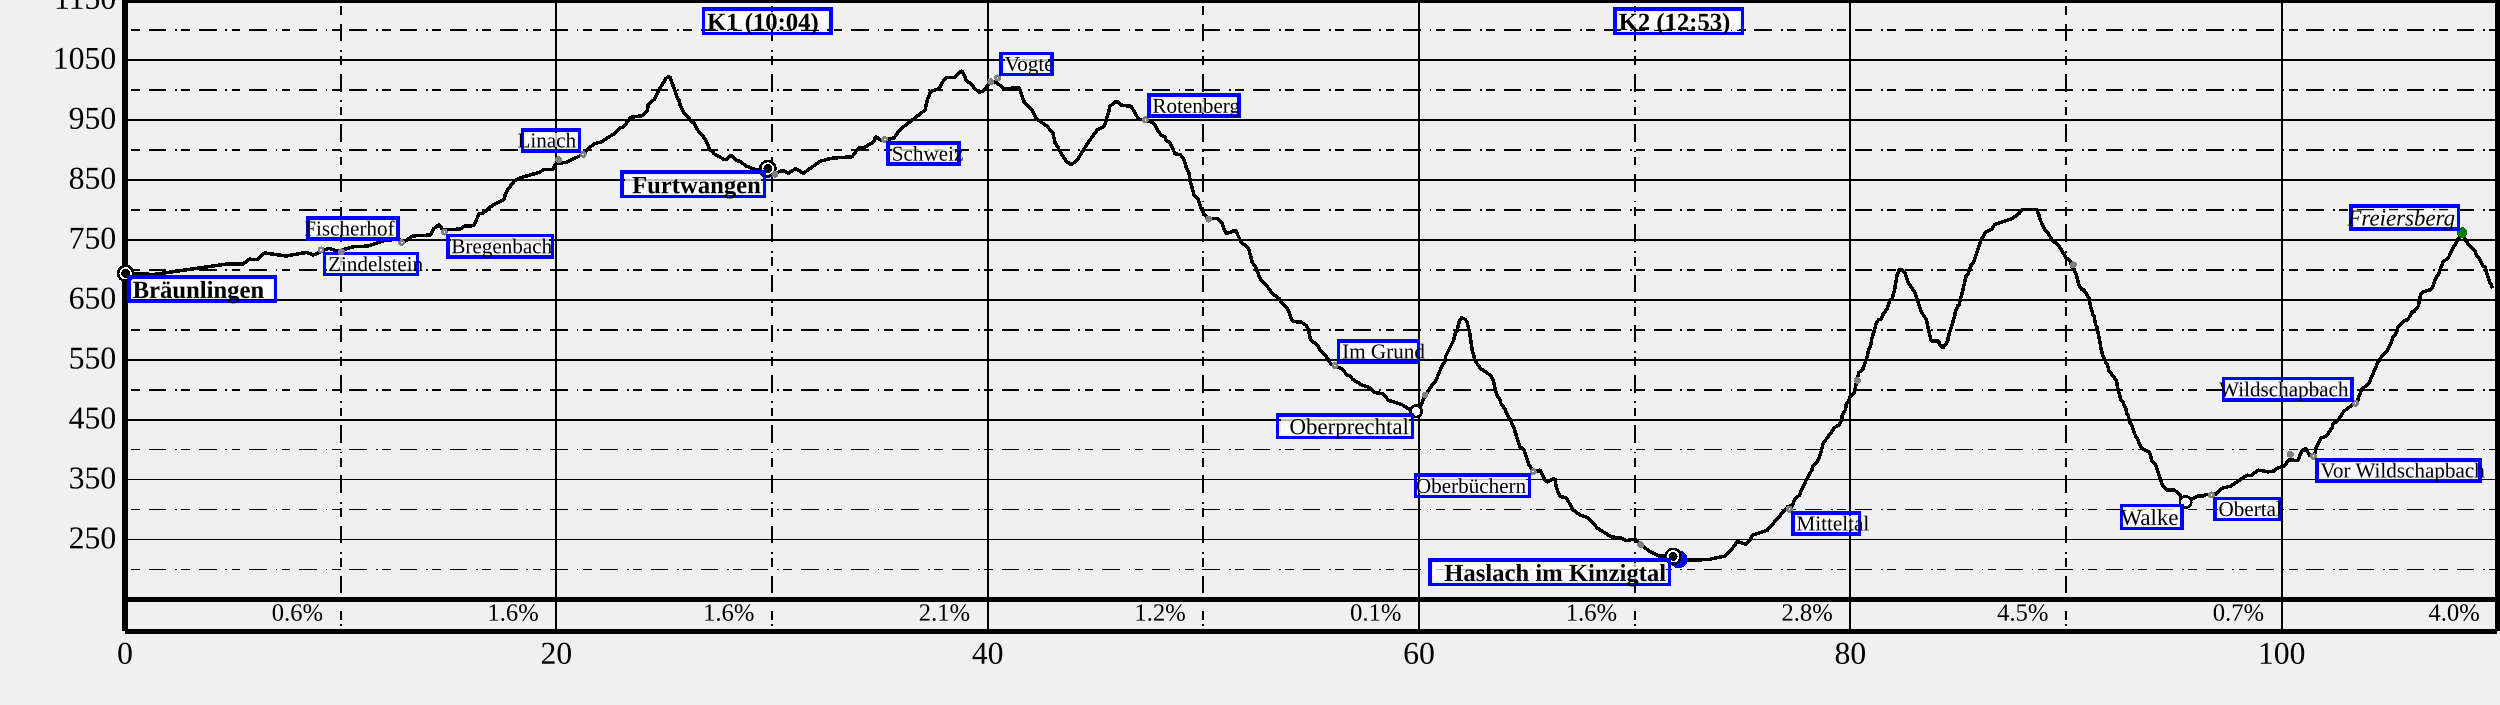
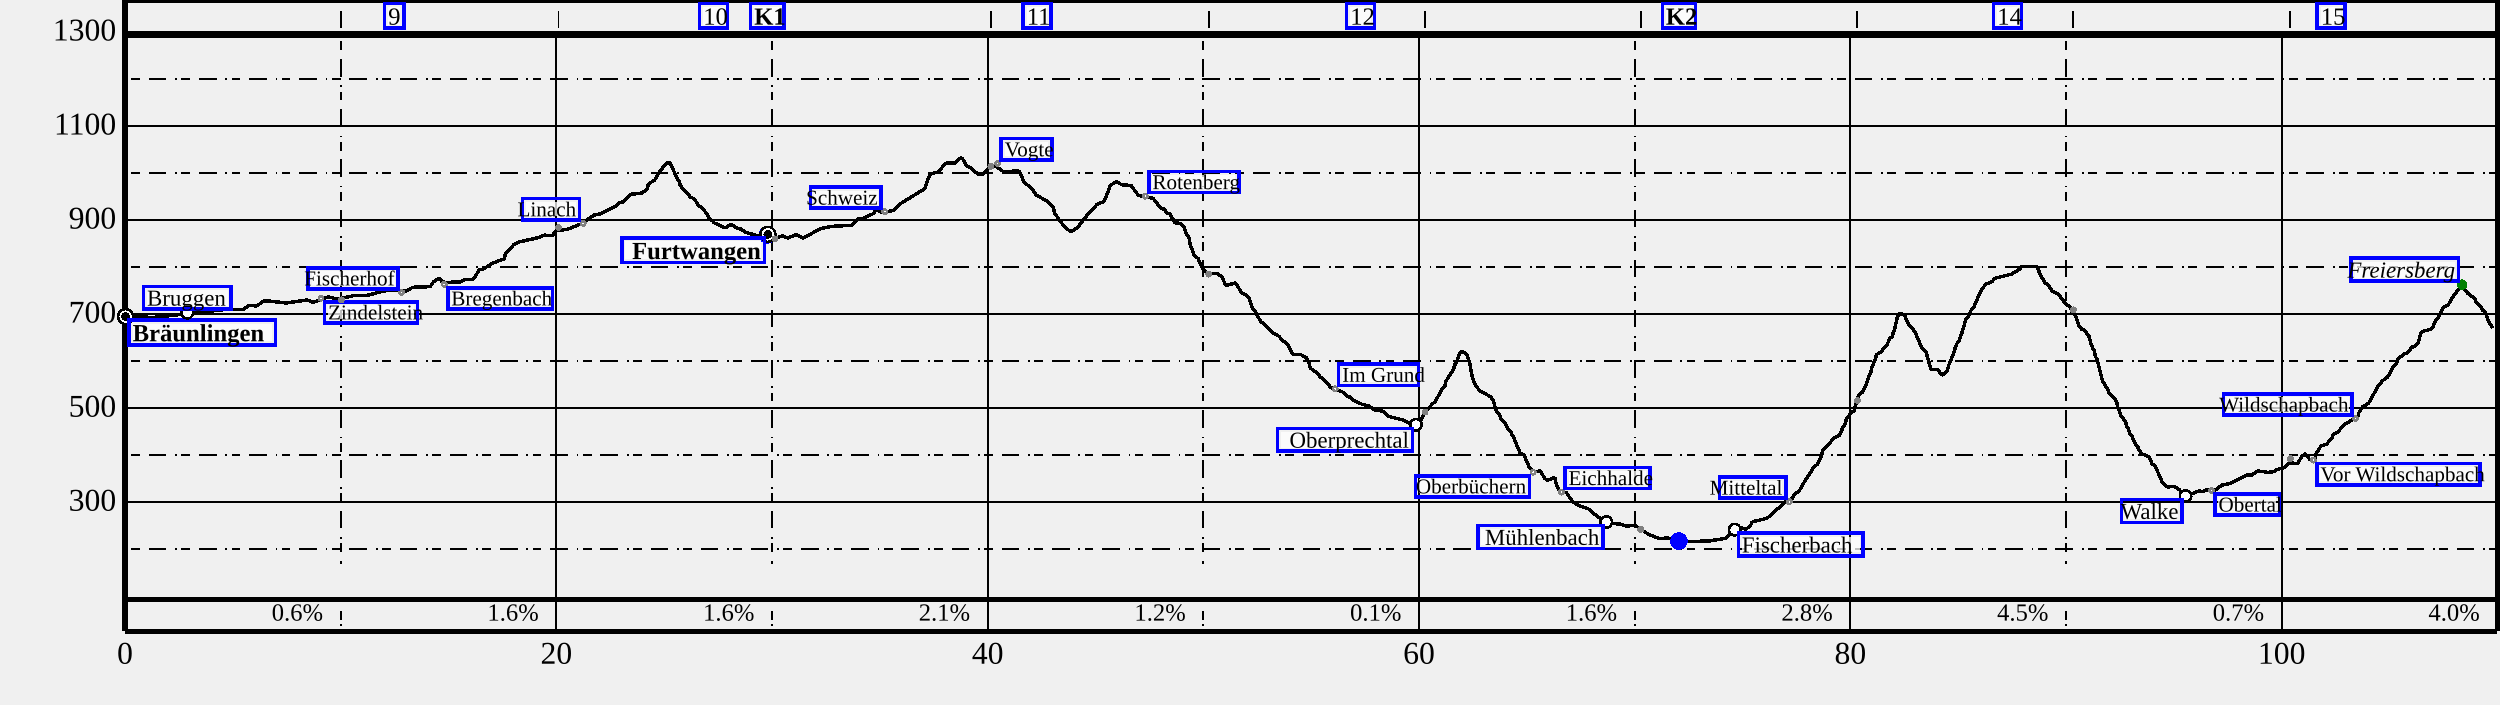
<svg xmlns="http://www.w3.org/2000/svg" height="400" width="1420">
  <g font-size="18" id="world" shape-rendering="crispEdges">
    <g id="BG" />
    <g id="SB" transform="translate(71 360)">
      <text text-anchor="middle" x="0" y="17">
0
</text>
      <text text-anchor="middle" x="245" y="17">
20
</text>
      <text text-anchor="middle" x="490" y="17">
40
</text>
      <text text-anchor="middle" x="735" y="17">
60
</text>
      <text text-anchor="middle" x="980" y="17">
80
</text>
      <text text-anchor="middle" x="1225" y="17">
100
</text>
    </g>
    <g id="SD" transform="translate(71 0)">
      <path d="M0,0 L1347.5,0" stroke="black" stroke-width="3" />
      <path d="M0,0 L0,358.5" stroke="black" stroke-width="3" />
      <path d="M0,358.5 L1347.5,358.5" stroke="black" stroke-width="3" />
      <path d="M1347.5,0 L1347.5,358.5" stroke="black" stroke-width="3" />
      <path d="M0,358.5 L1347.5,358.5" stroke="black" stroke-width="1" />
-       <path d="M0,0 L0,358.5" stroke="black" stroke-width="1" />
-       <path d="M245,0 L245,358.5" stroke="black" stroke-width="1" />
-       <path d="M490,0 L490,358.5" stroke="black" stroke-width="1" />
-       <path d="M735,0 L735,358.5" stroke="black" stroke-width="1" />
-       <path d="M980,0 L980,358.5" stroke="black" stroke-width="1" />
-       <path d="M1225,0 L1225,358.5" stroke="black" stroke-width="1" />
-       <path d="M122.5,0 L122.5,340.5" stroke="black" stroke-dasharray="1.0,2.5,5.0,5.0,10.0,5.0" />
-       <path d="M367.5,0 L367.5,340.5" stroke="black" stroke-dasharray="1.0,2.5,5.0,5.0,10.0,5.0" />
-       <path d="M612.5,0 L612.5,340.5" stroke="black" stroke-dasharray="1.0,2.5,5.0,5.0,10.0,5.0" />
-       <path d="M857.5,0 L857.5,340.5" stroke="black" stroke-dasharray="1.0,2.5,5.0,5.0,10.0,5.0" />
-       <path d="M1102.5,0 L1102.5,340.5" stroke="black" stroke-dasharray="1.0,2.5,5.0,5.0,10.0,5.0" />
-       <path d="M1347.5,0 L1347.5,340.5" stroke="black" stroke-dasharray="1.0,2.5,5.0,5.0,10.0,5.0" />
-       <path d="M0,306.45 L1347.5,306.45" stroke="black" stroke-width="1" />
-       <path d="M0,272.4 L1347.5,272.4" stroke="black" stroke-width="1" />
-       <path d="M0,238.35 L1347.5,238.35" stroke="black" stroke-width="1" />
-       <path d="M0,204.3 L1347.5,204.3" stroke="black" stroke-width="1" />
-       <path d="M0,170.25 L1347.5,170.25" stroke="black" stroke-width="1" />
-       <path d="M0,136.2 L1347.5,136.2" stroke="black" stroke-width="1" />
-       <path d="M0,102.15 L1347.5,102.15" stroke="black" stroke-width="1" />
-       <path d="M0,68.1 L1347.5,68.1" stroke="black" stroke-width="1" />
-       <path d="M0,34.05 L1347.5,34.05" stroke="black" stroke-width="1" />
-       <path d="M0,0 L1347.5,0" stroke="black" stroke-width="1" />
-       <path d="M0,323.475 L1347.5,323.475" stroke="black" stroke-dasharray="1.0,2.5,5.0,5.0,10.0,5.0" />
-       <path d="M0,289.425 L1347.5,289.425" stroke="black" stroke-dasharray="1.0,2.5,5.0,5.0,10.0,5.0" />
-       <path d="M0,255.375 L1347.5,255.375" stroke="black" stroke-dasharray="1.0,2.5,5.0,5.0,10.0,5.0" />
-       <path d="M0,221.325 L1347.5,221.325" stroke="black" stroke-dasharray="1.0,2.5,5.0,5.0,10.0,5.0" />
-       <path d="M0,187.275 L1347.5,187.275" stroke="black" stroke-dasharray="1.0,2.5,5.0,5.0,10.0,5.0" />
-       <path d="M0,153.225 L1347.5,153.225" stroke="black" stroke-dasharray="1.0,2.5,5.0,5.0,10.0,5.0" />
-       <path d="M0,119.175 L1347.5,119.175" stroke="black" stroke-dasharray="1.0,2.5,5.0,5.0,10.0,5.0" />
-       <path d="M0,85.125 L1347.5,85.125" stroke="black" stroke-dasharray="1.0,2.5,5.0,5.0,10.0,5.0" />
-       <path d="M0,51.075 L1347.5,51.075" stroke="black" stroke-dasharray="1.0,2.5,5.0,5.0,10.0,5.0" />
-       <path d="M0,17.025 L1347.5,17.025" stroke="black" stroke-dasharray="1.0,2.5,5.0,5.0,10.0,5.0" />
+       <path d="M0,20 L0,358.5" stroke="black" stroke-width="1" />
+       <path d="M245,20 L245,358.5" stroke="black" stroke-width="1" />
+       <path d="M490,20 L490,358.5" stroke="black" stroke-width="1" />
+       <path d="M735,20 L735,358.5" stroke="black" stroke-width="1" />
+       <path d="M980,20 L980,358.5" stroke="black" stroke-width="1" />
+       <path d="M1225,20 L1225,358.5" stroke="black" stroke-width="1" />
+       <path d="M122.5,20 L122.5,320.5" stroke="black" stroke-dasharray="1.0,2.5,5.0,5.0,10.0,5.0" />
+       <path d="M367.5,20 L367.5,320.5" stroke="black" stroke-dasharray="1.0,2.5,5.0,5.0,10.0,5.0" />
+       <path d="M612.5,20 L612.5,320.5" stroke="black" stroke-dasharray="1.0,2.5,5.0,5.0,10.0,5.0" />
+       <path d="M857.5,20 L857.5,320.5" stroke="black" stroke-dasharray="1.0,2.5,5.0,5.0,10.0,5.0" />
+       <path d="M1102.5,20 L1102.5,320.5" stroke="black" stroke-dasharray="1.0,2.5,5.0,5.0,10.0,5.0" />
+       <path d="M1347.5,20 L1347.5,320.5" stroke="black" stroke-dasharray="1.0,2.5,5.0,5.0,10.0,5.0" />
+       <path d="M0,285.083 L1347.5,285.083" stroke="black" stroke-width="1" />
+       <path d="M0,231.667 L1347.5,231.667" stroke="black" stroke-width="1" />
+       <path d="M0,178.25 L1347.5,178.25" stroke="black" stroke-width="1" />
+       <path d="M0,124.833 L1347.5,124.833" stroke="black" stroke-width="1" />
+       <path d="M0,71.417 L1347.5,71.417" stroke="black" stroke-width="1" />
+       <path d="M0,18 L1347.5,18" stroke="black" stroke-width="1" />
+       <path d="M0,311.792 L1347.5,311.792" stroke="black" stroke-dasharray="1.0,2.5,5.0,5.0,10.0,5.0" />
+       <path d="M0,258.375 L1347.5,258.375" stroke="black" stroke-dasharray="1.0,2.5,5.0,5.0,10.0,5.0" />
+       <path d="M0,204.958 L1347.5,204.958" stroke="black" stroke-dasharray="1.0,2.5,5.0,5.0,10.0,5.0" />
+       <path d="M0,151.542 L1347.5,151.542" stroke="black" stroke-dasharray="1.0,2.5,5.0,5.0,10.0,5.0" />
+       <path d="M0,98.125 L1347.5,98.125" stroke="black" stroke-dasharray="1.0,2.5,5.0,5.0,10.0,5.0" />
+       <path d="M0,44.708 L1347.5,44.708" stroke="black" stroke-dasharray="1.0,2.5,5.0,5.0,10.0,5.0" />
+       <path d="M0,20 L1347.5,20" stroke="black" stroke-width="3" />
      <text font-size="14" text-anchor="end" x="112.5" y="352.5">
0.6%
</text>
      <text font-size="14" text-anchor="end" x="235" y="352.5">
1.6%
</text>
      <text font-size="14" text-anchor="end" x="357.5" y="352.5">
1.6%
</text>
      <text font-size="14" text-anchor="end" x="480" y="352.5">
2.1%
</text>
      <text font-size="14" text-anchor="end" x="602.5" y="352.5">
1.2%
</text>
      <text font-size="14" text-anchor="end" x="725" y="352.5">
0.1%
</text>
      <text font-size="14" text-anchor="end" x="847.5" y="352.5">
1.6%
</text>
      <text font-size="14" text-anchor="end" x="970" y="352.5">
2.8%
</text>
      <text font-size="14" text-anchor="end" x="1092.5" y="352.5">
4.5%
</text>
      <text font-size="14" text-anchor="end" x="1215" y="352.5">
0.7%
</text>
      <text font-size="14" text-anchor="end" x="1337.5" y="352.5">
4.0%
</text>
      <path d="M122.5,355.5 L122.5,340.5" stroke="black" stroke-dasharray="1.0,2.5,5.0,5.0,10.0,5.0" />
      <path d="M367.5,355.5 L367.5,340.5" stroke="black" stroke-dasharray="1.0,2.5,5.0,5.0,10.0,5.0" />
      <path d="M612.5,355.5 L612.5,340.5" stroke="black" stroke-dasharray="1.0,2.5,5.0,5.0,10.0,5.0" />
      <path d="M857.5,355.5 L857.5,340.5" stroke="black" stroke-dasharray="1.0,2.5,5.0,5.0,10.0,5.0" />
      <path d="M1102.5,355.5 L1102.5,340.5" stroke="black" stroke-dasharray="1.0,2.5,5.0,5.0,10.0,5.0" />
      <path d="M1347.5,355.5 L1347.5,340.5" stroke="black" stroke-dasharray="1.0,2.5,5.0,5.0,10.0,5.0" />
      <path d="M0,340.5 L1347.5,340.5" stroke="black" stroke-width="3" />
-       <path d="M0.0,155.2 L16.2,155.9 L58.5,149.9 L67.0,150.1 L70.4,147.2 L75.1,147.5 L78.1,144.3 L79.8,143.7 L91.5,145.4 L103.3,143.3 L106.9,144.9 L115.5,141.0 L120.9,142.6 L130.0,140.1 L137.9,139.8 L146.9,136.7 L154.4,135.8 L159.0,137.1 L163.4,134.0 L173.4,133.5 L175.2,130.0 L177.9,127.8 L178.9,128.0 L180.2,130.2 L183.1,130.5 L190.3,130.1 L193.1,128.3 L198.0,128.2 L201.3,121.2 L203.3,121.1 L208.7,116.6 L215.3,113.4 L216.0,110.2 L216.8,108.6 L220.9,103.0 L224.3,101.0 L235.1,98.0 L238.0,96.3 L243.0,96.4 L244.5,93.1 L251.0,92.1 L259.0,88.2 L266.5,81.6 L270.3,80.7 L278.2,75.7 L280.9,72.8 L283.2,72.1 L287.3,66.6 L293.5,65.8 L296.6,62.9 L297.2,59.3 L300.9,56.2 L303.4,50.8 L307.3,44.5 L308.4,43.8 L309.6,43.8 L313.8,55.8 L314.6,56.7 L315.3,59.8 L317.1,63.5 L320.5,67.3 L320.9,68.5 L323.3,69.9 L326.1,75.4 L326.9,75.4 L330.2,80.2 L332.2,85.1 L333.7,85.9 L334.5,87.3 L340.2,90.5 L341.5,90.5 L344.3,88.2 L347.3,91.1 L349.8,91.8 L352.6,94.3 L358.6,96.4 L362.0,97.1 L365.1,96.4 L369.2,98.5 L373.4,96.8 L376.7,98.4 L381.0,95.8 L385.3,98.4 L394.9,91.6 L401.2,89.9 L413.0,89.0 L416.5,84.2 L419.2,84.2 L425.3,80.5 L426.3,77.5 L429.8,80.0 L436.8,78.3 L440.4,73.4 L454.4,62.5 L455.7,57.0 L457.6,51.9 L462.4,50.3 L465.1,45.4 L466.6,44.0 L471.4,44.1 L473.9,41.0 L475.4,40.2 L478.1,46.1 L480.2,47.2 L482.8,50.5 L485.2,52.3 L487.7,51.7 L490.3,48.0 L493.5,46.3 L494.5,46.3 L499.4,50.7 L507.2,49.6 L508.0,50.3 L510.8,58.1 L515.1,62.5 L517.6,67.3 L523.8,71.8 L527.0,75.4 L528.3,81.2 L530.2,84.0 L530.5,85.2 L534.8,91.7 L537.4,93.6 L540.8,91.0 L547.4,80.4 L552.2,73.9 L556.1,71.9 L558.8,63.5 L559.3,60.5 L562.5,57.9 L563.5,57.6 L566.0,59.7 L571.5,60.4 L575.6,67.5 L583.8,69.5 L585.9,72.3 L586.9,74.8 L589.2,77.2 L590.7,77.5 L591.5,80.0 L593.4,80.7 L596.4,87.3 L599.5,87.9 L600.7,89.6 L601.1,89.3 L602.8,95.0 L604.4,98.4 L604.9,102.4 L607.2,110.6 L609.6,113.3 L611.0,117.8 L612.4,120.8 L614.1,123.0 L616.7,124.1 L620.6,124.0 L623.1,126.7 L625.0,132.0 L625.7,132.7 L630.7,130.7 L634.2,137.9 L637.6,140.3 L638.5,142.2 L640.3,149.2 L641.8,151.0 L645.0,158.8 L647.7,161.2 L651.7,166.7 L655.6,169.6 L657.0,172.2 L659.4,174.1 L660.8,176.2 L662.6,181.4 L663.5,182.7 L667.8,182.8 L671.0,184.9 L672.3,187.8 L673.1,192.1 L673.5,192.9 L678.0,196.9 L678.4,198.4 L682.2,202.3 L684.9,206.6 L691.7,209.9 L694.1,213.1 L696.0,213.6 L697.2,215.4 L702.6,218.7 L706.5,219.9 L709.9,223.0 L714.5,223.6 L717.7,227.4 L725.4,229.9 L730.5,233.1 L734.6,232.3 L735.7,231.1 L737.5,226.7 L740.1,222.3 L742.7,218.2 L744.0,217.3 L748.3,207.2 L749.7,205.5 L750.2,202.2 L754.5,193.6 L755.8,188.7 L756.3,188.7 L758.0,181.9 L759.3,180.4 L761.4,181.5 L762.4,183.4 L763.9,189.6 L765.2,199.0 L767.1,205.3 L769.9,209.3 L775.6,213.2 L777.2,216.1 L778.7,222.8 L779.5,224.8 L780.7,226.3 L781.5,229.1 L783.9,232.4 L785.3,236.1 L787.5,239.4 L787.9,241.2 L788.5,241.9 L792.3,253.7 L794.7,255.6 L797.5,264.0 L798.2,264.7 L798.4,265.9 L801.3,267.6 L803.9,267.0 L806.4,272.4 L807.8,273.8 L812.1,271.7 L813.0,276.7 L814.9,281.9 L818.8,282.8 L822.3,289.4 L826.3,292.4 L831.0,294.2 L836.5,300.1 L844.3,305.0 L849.6,305.4 L852.8,307.0 L857.5,306.2 L865.7,313.1 L871.9,316.0 L875.9,315.4 L885.4,318.3 L899.5,317.8 L909.0,315.8 L912.8,311.8 L915.7,307.6 L920.8,309.2 L923.4,306.3 L924.1,304.2 L924.7,303.8 L932.7,301.3 L944.6,287.6 L946.9,287.4 L948.3,283.9 L951.0,281.3 L954.6,273.3 L958.2,266.8 L958.6,264.9 L961.4,262.1 L963.2,257.3 L964.5,252.0 L971.1,242.8 L973.9,241.1 L975.1,237.8 L975.3,236.3 L977.2,232.7 L977.8,229.0 L979.1,227.9 L979.7,225.5 L982.1,223.4 L984.8,211.6 L987.0,209.8 L989.2,203.9 L990.5,198.3 L991.5,196.5 L992.2,192.1 L994.1,186.2 L994.8,183.0 L996.5,181.2 L997.1,181.6 L998.3,179.7 L998.6,178.2 L1000.8,175.7 L1002.6,170.4 L1003.8,170.0 L1004.3,167.1 L1004.9,165.6 L1006.6,156.1 L1007.8,153.2 L1009.3,153.2 L1011.0,155.0 L1012.8,160.3 L1016.6,166.0 L1020.4,177.3 L1023.1,181.4 L1025.7,192.9 L1026.0,193.7 L1030.1,193.7 L1030.9,196.2 L1032.5,197.7 L1035.2,194.0 L1035.8,190.7 L1037.3,186.1 L1039.4,178.9 L1039.6,177.4 L1041.0,173.6 L1042.0,172.9 L1042.2,170.6 L1043.2,167.8 L1045.8,156.5 L1046.9,155.5 L1048.7,150.3 L1050.0,148.8 L1054.1,136.5 L1055.4,134.4 L1057.0,131.7 L1060.5,130.0 L1061.9,127.5 L1071.5,124.4 L1075.9,121.2 L1077.3,119.1 L1085.8,119.0 L1087.0,121.9 L1087.6,124.3 L1090.5,130.6 L1092.5,132.7 L1094.7,136.7 L1098.1,139.0 L1102.6,146.5 L1104.9,148.3 L1106.1,152.5 L1106.9,152.7 L1108.4,156.2 L1109.9,162.2 L1111.5,164.4 L1112.7,164.8 L1115.5,169.3 L1116.6,174.5 L1118.0,179.4 L1118.4,179.4 L1119.4,185.0 L1119.9,185.0 L1122.7,199.4 L1123.6,202.7 L1123.9,202.7 L1125.3,206.5 L1125.8,206.5 L1126.9,210.6 L1130.8,215.7 L1131.3,217.2 L1131.7,220.0 L1133.8,227.5 L1135.2,228.9 L1135.4,230.4 L1136.2,231.1 L1137.0,234.7 L1137.8,236.1 L1138.9,240.3 L1140.0,241.8 L1140.9,244.9 L1142.6,249.0 L1143.1,249.0 L1143.8,251.5 L1145.6,254.6 L1149.8,256.8 L1151.4,261.9 L1153.2,263.6 L1157.3,275.7 L1160.1,278.4 L1164.1,278.4 L1167.0,280.7 L1168.3,283.5 L1171.1,284.8 L1178.4,281.3 L1179.8,282.0 L1182.0,280.9 L1187.5,280.7 L1190.9,277.4 L1195.9,276.1 L1205.2,269.9 L1207.6,270.2 L1211.5,267.0 L1217.3,268.0 L1221.1,267.4 L1221.6,266.3 L1226.6,264.6 L1229.1,261.1 L1233.7,261.6 L1234.4,261.0 L1236.3,256.6 L1238.1,254.9 L1238.6,254.7 L1241.2,259.1 L1243.0,258.8 L1244.0,257.5 L1244.3,255.0 L1247.3,248.9 L1250.4,247.7 L1253.7,242.8 L1254.3,240.3 L1256.7,239.2 L1260.2,233.7 L1268.2,227.6 L1268.8,225.0 L1270.8,220.8 L1274.4,218.0 L1279.6,205.9 L1282.2,201.8 L1285.0,199.1 L1287.0,195.2 L1288.0,191.8 L1290.2,189.0 L1290.9,185.9 L1295.2,181.9 L1296.5,181.8 L1299.0,177.2 L1300.0,177.2 L1302.6,173.9 L1303.9,167.5 L1305.1,165.9 L1309.4,164.6 L1310.9,162.7 L1312.4,158.2 L1314.1,155.7 L1316.7,148.6 L1319.6,146.6 L1323.1,139.2 L1323.6,139.2 L1324.6,136.6 L1326.8,133.6 L1327.8,133.7 L1330.7,138.4 L1334.6,142.1 L1335.4,144.5 L1337.8,147.7 L1339.3,151.0 L1340.4,151.5 L1343.2,160.7 L1343.6,160.7 L1344.7,163.7" fill="transparent" id="track" stroke="black" stroke-linejoin="miter" stroke-miterlimit="1" stroke-width="2" />
+       <path d="M122.874,6 L122.874,16" stroke="black" stroke-width="1" />
+       <path d="M246.288,6 L246.288,16" stroke="black" stroke-width="1" />
+       <path d="M491.821,6 L491.821,16" stroke="black" stroke-width="1" />
+       <path d="M615.587,6 L615.587,16" stroke="black" stroke-width="1" />
+       <path d="M738.438,6 L738.438,16" stroke="black" stroke-width="1" />
+       <path d="M860.957,6 L860.957,16" stroke="black" stroke-width="1" />
+       <path d="M983.987,6 L983.987,16" stroke="black" stroke-width="1" />
+       <path d="M1106.638,6 L1106.638,16" stroke="black" stroke-width="1" />
+       <path d="M1229.882,6 L1229.882,16" stroke="black" stroke-width="1" />
+       <path d="M0.0,179.8 L16.2,180.3 L58.5,175.6 L67.0,175.8 L70.4,173.6 L75.1,173.7 L78.1,171.3 L79.8,170.8 L91.5,172.1 L103.3,170.4 L106.9,171.7 L115.5,168.6 L120.9,169.9 L130.0,167.9 L137.9,167.7 L146.9,165.3 L154.4,164.5 L159.0,165.6 L163.4,163.2 L173.4,162.8 L175.2,160.1 L177.9,158.3 L178.9,158.5 L180.2,160.2 L183.1,160.4 L190.3,160.1 L193.1,158.7 L198.0,158.6 L201.3,153.1 L203.3,153.0 L208.7,149.5 L215.3,147.0 L216.0,144.5 L216.8,143.2 L220.9,138.9 L224.3,137.3 L235.1,134.9 L238.0,133.6 L243.0,133.7 L244.5,131.1 L251.0,130.3 L259.0,127.2 L266.5,122.1 L270.3,121.4 L278.2,117.4 L280.9,115.2 L283.2,114.6 L287.3,110.3 L293.5,109.7 L296.6,107.4 L297.2,104.6 L300.9,102.2 L303.4,97.9 L307.3,92.9 L308.4,92.4 L309.6,92.4 L313.8,101.8 L314.6,102.6 L315.3,105.0 L317.1,107.8 L320.5,110.9 L320.9,111.8 L323.3,112.9 L326.1,117.2 L326.9,117.2 L330.2,121.0 L332.2,124.8 L333.7,125.4 L334.5,126.5 L340.2,129.1 L341.5,129.1 L344.3,127.2 L347.3,129.5 L349.8,130.1 L352.6,132.0 L358.6,133.7 L362.0,134.2 L365.1,133.7 L369.2,135.3 L373.4,134.0 L376.7,135.2 L381.0,133.2 L385.3,135.2 L394.9,129.9 L401.2,128.6 L413.0,127.9 L416.5,124.1 L419.2,124.1 L425.3,121.2 L426.3,118.8 L429.8,120.8 L436.8,119.5 L440.4,115.7 L454.4,107.1 L455.7,102.7 L457.6,98.8 L462.4,97.5 L465.1,93.7 L466.6,92.6 L471.4,92.6 L473.9,90.2 L475.4,89.6 L478.1,94.2 L480.2,95.1 L482.8,97.7 L485.2,99.1 L487.7,98.7 L490.3,95.7 L493.5,94.4 L494.5,94.4 L499.4,97.8 L507.2,96.9 L508.0,97.5 L510.8,103.6 L515.1,107.1 L517.6,110.8 L523.8,114.3 L527.0,117.2 L528.3,121.7 L530.2,123.9 L530.5,124.9 L534.8,130.0 L537.4,131.5 L540.8,129.5 L547.4,121.1 L552.2,116.0 L556.1,114.5 L558.8,107.9 L559.3,105.5 L562.5,103.5 L563.5,103.2 L566.0,104.9 L571.5,105.4 L575.6,111.0 L583.8,112.6 L585.9,114.8 L586.9,116.8 L589.2,118.6 L590.7,118.9 L591.5,120.8 L593.4,121.4 L596.4,126.5 L599.5,127.0 L600.7,128.3 L601.1,128.1 L602.8,132.6 L604.4,135.2 L604.9,138.4 L607.2,144.8 L609.6,146.9 L611.0,150.5 L612.4,152.8 L614.1,154.6 L616.7,155.4 L620.6,155.4 L623.1,157.4 L625.0,161.6 L625.7,162.2 L630.7,160.6 L634.2,166.2 L637.6,168.1 L638.5,169.6 L640.3,175.1 L641.8,176.5 L645.0,182.6 L647.7,184.5 L651.7,188.8 L655.6,191.1 L657.0,193.1 L659.4,194.6 L660.8,196.3 L662.6,200.3 L663.5,201.4 L667.8,201.4 L671.0,203.1 L672.3,205.4 L673.1,208.7 L673.5,209.3 L678.0,212.5 L678.4,213.7 L682.2,216.7 L684.9,220.2 L691.7,222.7 L694.1,225.2 L696.0,225.6 L697.2,227.0 L702.6,229.6 L706.5,230.6 L709.9,232.9 L714.5,233.5 L717.7,236.5 L725.4,238.4 L730.5,240.9 L734.6,240.3 L735.7,239.3 L737.5,235.9 L740.1,232.4 L742.7,229.2 L744.0,228.5 L748.3,220.6 L749.7,219.3 L750.2,216.6 L754.5,209.9 L755.8,206.0 L756.3,206.0 L758.0,200.7 L759.3,199.5 L761.4,200.5 L762.4,201.9 L763.9,206.8 L765.2,214.1 L767.1,219.1 L769.9,222.2 L775.6,225.3 L777.2,227.6 L778.7,232.9 L779.5,234.4 L780.7,235.5 L781.5,237.8 L783.9,240.3 L785.3,243.2 L787.5,245.8 L787.9,247.3 L788.5,247.8 L792.3,257.1 L794.7,258.6 L797.5,265.1 L798.2,265.7 L798.4,266.6 L801.3,267.9 L803.9,267.5 L806.4,271.7 L807.8,272.9 L812.1,271.2 L813.0,275.1 L814.9,279.2 L818.8,279.9 L822.3,285.1 L826.3,287.4 L831.0,288.9 L836.5,293.5 L844.3,297.3 L849.6,297.7 L852.8,298.9 L857.5,298.3 L865.7,303.7 L871.9,306.0 L875.9,305.5 L885.4,307.7 L899.5,307.3 L909.0,305.8 L912.8,302.6 L915.7,299.3 L920.8,300.6 L923.4,298.3 L924.1,296.7 L924.7,296.3 L932.7,294.4 L944.6,283.7 L946.9,283.5 L948.3,280.8 L951.0,278.7 L954.6,272.4 L958.2,267.3 L958.6,265.9 L961.4,263.6 L963.2,259.9 L964.5,255.7 L971.1,248.5 L973.9,247.2 L975.1,244.6 L975.3,243.4 L977.2,240.6 L977.8,237.7 L979.1,236.8 L979.7,235.0 L982.1,233.3 L984.8,224.1 L987.0,222.7 L989.2,218.0 L990.5,213.6 L991.5,212.2 L992.2,208.7 L994.1,204.1 L994.8,201.6 L996.5,200.2 L997.1,200.5 L998.3,199.0 L998.6,197.9 L1000.8,195.9 L1002.6,191.7 L1003.8,191.4 L1004.3,189.2 L1004.9,187.9 L1006.6,180.5 L1007.8,178.2 L1009.3,178.2 L1011.0,179.6 L1012.8,183.8 L1016.6,188.3 L1020.4,197.1 L1023.1,200.3 L1025.7,209.4 L1026.0,210.0 L1030.1,210.0 L1030.9,211.9 L1032.5,213.1 L1035.2,210.2 L1035.8,207.6 L1037.3,204.1 L1039.4,198.4 L1039.6,197.2 L1041.0,194.2 L1042.0,193.7 L1042.2,191.9 L1043.2,189.6 L1045.8,180.8 L1046.9,180.0 L1048.7,176.0 L1050.0,174.8 L1054.1,165.2 L1055.4,163.4 L1057.0,161.4 L1060.5,160.0 L1061.9,158.1 L1071.5,155.7 L1075.9,153.1 L1077.3,151.4 L1085.8,151.4 L1087.0,153.7 L1087.6,155.6 L1090.5,160.5 L1092.5,162.2 L1094.7,165.3 L1098.1,167.1 L1102.6,172.9 L1104.9,174.4 L1106.1,177.7 L1106.9,177.9 L1108.4,180.6 L1109.9,185.3 L1111.5,187.1 L1112.7,187.3 L1115.5,190.9 L1116.6,194.9 L1118.0,198.8 L1118.4,198.8 L1119.4,203.2 L1119.9,203.2 L1122.7,214.4 L1123.6,217.1 L1123.9,217.1 L1125.3,220.1 L1125.8,220.1 L1126.9,223.3 L1130.8,227.3 L1131.3,228.5 L1131.7,230.6 L1133.8,236.5 L1135.2,237.6 L1135.4,238.8 L1136.2,239.3 L1137.0,242.2 L1137.8,243.3 L1138.9,246.5 L1140.0,247.7 L1140.9,250.2 L1142.6,253.4 L1143.1,253.4 L1143.8,255.3 L1145.6,257.8 L1149.8,259.5 L1151.4,263.5 L1153.2,264.8 L1157.3,274.3 L1160.1,276.5 L1164.1,276.4 L1167.0,278.2 L1168.3,280.4 L1171.1,281.5 L1178.4,278.7 L1179.8,279.3 L1182.0,278.4 L1187.5,278.2 L1190.9,275.6 L1195.9,274.6 L1205.2,269.8 L1207.6,270.0 L1211.5,267.5 L1217.3,268.3 L1221.1,267.8 L1221.6,266.9 L1226.6,265.6 L1229.1,262.8 L1233.7,263.3 L1234.4,262.8 L1236.3,259.3 L1238.1,258.0 L1238.6,257.9 L1241.2,261.3 L1243.0,261.1 L1244.0,260.1 L1244.3,258.1 L1247.3,253.3 L1250.4,252.4 L1253.7,248.5 L1254.3,246.6 L1256.7,245.7 L1260.2,241.4 L1268.2,236.6 L1268.8,234.5 L1270.8,231.2 L1274.4,229.0 L1279.6,219.6 L1282.2,216.3 L1285.0,214.3 L1287.0,211.1 L1288.0,208.5 L1290.2,206.3 L1290.9,203.9 L1295.2,200.7 L1296.5,200.6 L1299.0,197.1 L1300.0,197.1 L1302.6,194.5 L1303.9,189.5 L1305.1,188.2 L1309.4,187.1 L1310.9,185.7 L1312.4,182.2 L1314.1,180.2 L1316.7,174.6 L1319.6,173.1 L1323.1,167.2 L1323.6,167.2 L1324.6,165.2 L1326.8,162.8 L1327.8,162.9 L1330.7,166.6 L1334.6,169.5 L1335.4,171.4 L1337.8,173.9 L1339.3,176.5 L1340.4,176.9 L1343.2,184.1 L1343.6,184.1 L1344.7,186.5" fill="transparent" id="track" stroke="black" stroke-linejoin="miter" stroke-miterlimit="1" stroke-width="2" />
      <g>
        <g>
-           <circle cx="364.819" cy="96.089" fill="Blue" id="10/wp" r="5" />
-         </g>
-         <g transform="translate(364.8191 96.0891)">
-           <rect fill="white" fill-opacity="0.75" height="10" id="label-bg" width="68.4" x="-34.2" y="-89.089" />
-           <rect fill="none" height="14" id="label-dbg" stroke="blue" stroke-width="2" width="72.4" x="-36.2" y="-91.089" />
-           <text font-size="14.0" font-style="normal" font-weight="bold" id="10/wp/text" text-anchor="start" x="-34.200" y="-79.089">
- K1 (10:04)
- </text>
-         </g>
-         <g>
-           <circle cx="882.614" cy="317.789" fill="Blue" id="11/wp" r="5" />
-         </g>
-         <g transform="translate(882.614 317.7887)">
-           <rect fill="white" fill-opacity="0.75" height="10" id="label-bg" width="68.4" x="-34.2" y="-310.789" />
-           <rect fill="none" height="14" id="label-dbg" stroke="blue" stroke-width="2" width="72.4" x="-36.2" y="-312.789" />
-           <text font-size="14.0" font-style="normal" font-weight="bold" id="11/wp/text" text-anchor="start" x="-34.200" y="-300.789">
- K2 (12:53)
- </text>
-         </g>
-         <g>
-           <circle cx="365.137" cy="95.715" fill="Black" id="12/wp" r="5" />
-           <circle cx="365.137" cy="95.715" fill="white" id="12/wp-little-white" r="3.5" />
-           <circle cx="365.137" cy="95.715" fill="black" id="12/wp-little-white" r="2.5" />
-         </g>
-         <g transform="translate(365.1373 95.71455)">
+           <circle cx="364.819" cy="133.433" fill="Blue" id="10/wp" r="5" />
+         </g>
+         <g transform="translate(364.8191 133.4334)">
+           <rect fill="white" fill-opacity="0.75" height="10" id="label-bg" width="14.875" x="-7.438" y="-129.433" />
+           <rect fill="none" height="14" id="label-dbg" stroke="blue" stroke-width="2" width="18.875" x="-9.438" y="-131.433" />
+           <text font-size="14.0" font-style="normal" font-weight="bold" id="10/wp/text" text-anchor="start" x="-7.438" y="-119.433">
+ K1
+ </text>
+         </g>
+         <g>
+           <circle cx="882.614" cy="307.331" fill="Blue" id="11/wp" r="5" />
+         </g>
+         <g transform="translate(882.614 307.3314)">
+           <rect fill="white" fill-opacity="0.75" height="10" id="label-bg" width="14.875" x="-7.438" y="-303.331" />
+           <rect fill="none" height="14" id="label-dbg" stroke="blue" stroke-width="2" width="18.875" x="-9.438" y="-305.331" />
+           <text font-size="14.0" font-style="normal" font-weight="bold" id="11/wp/text" text-anchor="start" x="-7.438" y="-293.331">
+ K2
+ </text>
+         </g>
+         <g>
+           <circle cx="365.137" cy="133.14" fill="Black" id="12/wp" r="5" />
+           <circle cx="365.137" cy="133.14" fill="white" id="12/wp-little-white" r="3.5" />
+           <circle cx="365.137" cy="133.14" fill="black" id="12/wp-little-white" r="2.5" />
+         </g>
+         <g transform="translate(365.1373 133.1396)">
          <rect fill="white" fill-opacity="0.75" height="10" id="label-bg" width="76.88" x="-80.88" y="4" />
          <rect fill="none" height="14" id="label-dbg" stroke="blue" stroke-width="2" width="80.88" x="-82.88" y="2" />
          <text font-size="14.0" font-style="normal" font-weight="bold" id="12/wp/text" text-anchor="end" x="-4.000" y="14.000">
Furtwangen
</text>
        </g>
        <g>
-           <circle cx="879.335" cy="316.018" fill="Black" id="13/wp" r="5" />
-           <circle cx="879.335" cy="316.018" fill="white" id="13/wp-little-white" r="3.5" />
-           <circle cx="879.335" cy="316.018" fill="black" id="13/wp-little-white" r="2.5" />
-         </g>
-         <g transform="translate(879.3353 316.0181)">
-           <rect fill="white" fill-opacity="0.75" height="10" id="label-bg" width="132.138" x="-136.138" y="4" />
-           <rect fill="none" height="14" id="label-dbg" stroke="blue" stroke-width="2" width="136.138" x="-138.138" y="2" />
-           <text font-size="14.0" font-style="normal" font-weight="bold" id="13/wp/text" text-anchor="end" x="-4.000" y="14.000">
- Haslach im Kinzigtal
- </text>
-         </g>
-         <g>
-           <circle cx="0.343" cy="155.234" fill="Black" id="14/wp" r="5" />
-           <circle cx="0.343" cy="155.234" fill="white" id="14/wp-little-white" r="3.5" />
-           <circle cx="0.343" cy="155.234" fill="black" id="14/wp-little-white" r="2.5" />
-         </g>
-         <g transform="translate(0.3425899 155.234)">
+           <circle cx="0.343" cy="179.826" fill="Black" id="13/wp" r="5" />
+           <circle cx="0.343" cy="179.826" fill="white" id="13/wp-little-white" r="3.5" />
+           <circle cx="0.343" cy="179.826" fill="black" id="13/wp-little-white" r="2.5" />
+         </g>
+         <g transform="translate(0.3425899 179.8258)">
          <rect fill="white" fill-opacity="0.75" height="10" id="label-bg" width="79.069" x="4" y="4" />
          <rect fill="none" height="14" id="label-dbg" stroke="blue" stroke-width="2" width="83.069" x="2" y="2" />
-           <text font-size="14.0" font-style="normal" font-weight="bold" id="14/wp/text" text-anchor="start" x="4.000" y="14.000">
+           <text font-size="14.0" font-style="normal" font-weight="bold" id="13/wp/text" text-anchor="start" x="4.000" y="14.000">
Bräunlingen
</text>
        </g>
        <g>
-           <circle cx="733.27" cy="233.583" fill="Black" id="17/wp" r="4" />
-           <circle cx="733.27" cy="233.583" fill="white" id="17/wp-little-white" r="2.5" />
-         </g>
-         <g transform="translate(733.2697 233.583)">
+           <circle cx="841.407" cy="296.488" fill="Black" id="14/wp" r="4" />
+           <circle cx="841.407" cy="296.488" fill="white" id="14/wp-little-white" r="2.5" />
+         </g>
+         <g transform="translate(841.4073 296.4878)">
+           <rect fill="white" fill-opacity="0.75" height="9" id="label-bg" width="66.97" x="-70.97" y="4" />
+           <rect fill="none" height="13" id="label-dbg" stroke="blue" stroke-width="2" width="70.97" x="-72.97" y="2" />
+           <text font-size="13.0" font-style="normal" font-weight="normal" id="14/wp/text" text-anchor="end" x="-4.000" y="13.000">
+ Mühlenbach
+ </text>
+         </g>
+         <g>
+           <circle cx="914.351" cy="300.815" fill="Black" id="15/wp" r="4" />
+           <circle cx="914.351" cy="300.815" fill="white" id="15/wp-little-white" r="2.5" />
+         </g>
+         <g transform="translate(914.3506 300.8145)">
+           <rect fill="white" fill-opacity="0.75" height="9" id="label-bg" width="66.97" x="4" y="4" />
+           <rect fill="none" height="13" id="label-dbg" stroke="blue" stroke-width="2" width="70.97" x="2" y="2" />
+           <text font-size="13.0" font-style="normal" font-weight="normal" id="15/wp/text" text-anchor="start" x="4.000" y="13.000">
+ Fischerbach
+ </text>
+         </g>
+         <g>
+           <circle cx="733.27" cy="241.282" fill="Black" id="16/wp" r="4" />
+           <circle cx="733.27" cy="241.282" fill="white" id="16/wp-little-white" r="2.5" />
+         </g>
+         <g transform="translate(733.2697 241.2817)">
          <rect fill="white" fill-opacity="0.75" height="9" id="label-bg" width="72.743" x="-76.743" y="4" />
          <rect fill="none" height="13" id="label-dbg" stroke="blue" stroke-width="2" width="76.743" x="-78.743" y="2" />
-           <text font-size="13.0" font-style="normal" font-weight="normal" id="17/wp/text" text-anchor="end" x="-4.000" y="13.000">
+           <text font-size="13.0" font-style="normal" font-weight="normal" id="16/wp/text" text-anchor="end" x="-4.000" y="13.000">
Oberprechtal
</text>
        </g>
        <g>
-           <circle cx="1170.372" cy="285.169" fill="Black" id="18/wp" r="4" />
-           <circle cx="1170.372" cy="285.169" fill="white" id="18/wp-little-white" r="2.5" />
-         </g>
-         <g transform="translate(1170.372 285.1688)">
+           <circle cx="1170.372" cy="281.745" fill="Black" id="17/wp" r="4" />
+           <circle cx="1170.372" cy="281.745" fill="white" id="17/wp-little-white" r="2.5" />
+         </g>
+         <g transform="translate(1170.372 281.7448)">
          <rect fill="white" fill-opacity="0.75" height="9" id="label-bg" width="30.407" x="-34.407" y="4" />
          <rect fill="none" height="13" id="label-dbg" stroke="blue" stroke-width="2" width="34.407" x="-36.407" y="2" />
-           <text font-size="13.0" font-style="normal" font-weight="normal" id="18/wp/text" text-anchor="end" x="-4.000" y="13.000">
+           <text font-size="13.0" font-style="normal" font-weight="normal" id="17/wp/text" text-anchor="end" x="-4.000" y="13.000">
Walke
</text>
        </g>
        <g>
-           <circle cx="1327.479" cy="132.08" fill="Green" id="19/wp" r="3" />
-         </g>
-         <g transform="translate(1327.479 132.0799)">
+           <circle cx="35.414" cy="177.609" fill="Black" id="18/wp" r="4" />
+           <circle cx="35.414" cy="177.609" fill="white" id="18/wp-little-white" r="2.5" />
+         </g>
+         <g transform="translate(35.41362 177.609)">
+           <rect fill="white" fill-opacity="0.75" height="9" id="label-bg" width="45.802" x="-22.901" y="-13" />
+           <rect fill="none" height="13" id="label-dbg" stroke="blue" stroke-width="2" width="49.802" x="-24.901" y="-15" />
+           <text font-size="13.0" font-style="normal" font-weight="normal" id="18/wp/text" text-anchor="start" x="-22.901" y="-4.000">
+ Bruggen
+ </text>
+         </g>
+         <g>
+           <circle cx="1327.479" cy="161.664" fill="Green" id="19/wp" r="3" />
+         </g>
+         <g transform="translate(1327.479 161.6641)">
          <rect fill="white" fill-opacity="0.75" height="9" id="label-bg" width="57.019" x="-61.019" y="-13" />
          <rect fill="none" height="13" id="label-dbg" stroke="blue" stroke-width="2" width="61.019" x="-63.019" y="-15" />
          <text font-size="13.0" font-style="italic" font-weight="normal" id="19/wp/text" text-anchor="end" x="-4.000" y="-4.000">
Freiersberg
</text>
        </g>
        <g>
-           <circle cx="579.558" cy="68.032" fill="Gray" id="20/wp" r="2" />
-           <circle cx="579.558" cy="68.032" fill="white" id="20/wp-little-white" r="0.5" />
-         </g>
-         <g transform="translate(579.5583 68.0319)">
+           <circle cx="579.558" cy="111.426" fill="Gray" id="20/wp" r="2" />
+           <circle cx="579.558" cy="111.426" fill="white" id="20/wp-little-white" r="0.5" />
+         </g>
+         <g transform="translate(579.5583 111.4257)">
          <rect fill="white" fill-opacity="0.75" height="8" id="label-bg" width="47.158" x="4" y="-12" />
          <rect fill="none" height="12" id="label-dbg" stroke="blue" stroke-width="2" width="51.158" x="2" y="-14" />
          <text font-size="12.0" font-style="normal" font-weight="lighter" id="20/wp/text" text-anchor="start" x="4.000" y="-4.000">
Rotenberg
</text>
        </g>
        <g>
-           <circle cx="495.663" cy="44.265" fill="Gray" id="21/wp" r="2" />
-           <circle cx="495.663" cy="44.265" fill="white" id="21/wp-little-white" r="0.5" />
-         </g>
-         <g transform="translate(495.663 44.265)">
+           <circle cx="495.663" cy="92.783" fill="Gray" id="21/wp" r="2" />
+           <circle cx="495.663" cy="92.783" fill="white" id="21/wp-little-white" r="0.5" />
+         </g>
+         <g transform="translate(495.663 92.78333)">
          <rect fill="white" fill-opacity="0.75" height="8" id="label-bg" width="24.873" x="4" y="-12" />
          <rect fill="none" height="12" id="label-dbg" stroke="blue" stroke-width="2" width="28.873" x="2" y="-14" />
          <text font-size="12.0" font-style="normal" font-weight="lighter" id="21/wp/text" text-anchor="start" x="4.000" y="-4.000">
Vogte
</text>
        </g>
        <g>
-           <circle cx="687.356" cy="207.569" fill="Gray" id="22/wp" r="2" />
-           <circle cx="687.356" cy="207.569" fill="white" id="22/wp-little-white" r="0.5" />
-         </g>
-         <g transform="translate(687.3558 207.5688)">
+           <circle cx="687.356" cy="220.876" fill="Gray" id="22/wp" r="2" />
+           <circle cx="687.356" cy="220.876" fill="white" id="22/wp-little-white" r="0.5" />
+         </g>
+         <g transform="translate(687.3558 220.8765)">
          <rect fill="white" fill-opacity="0.75" height="8" id="label-bg" width="41.344" x="4" y="-12" />
          <rect fill="none" height="12" id="label-dbg" stroke="blue" stroke-width="2" width="45.344" x="2" y="-14" />
          <text font-size="12.0" font-style="normal" font-weight="lighter" id="22/wp/text" text-anchor="start" x="4.000" y="-4.000">
Im Grund
</text>
        </g>
        <g>
-           <circle cx="799.857" cy="267.939" fill="Gray" id="24/wp" r="2" />
-           <circle cx="799.857" cy="267.939" fill="white" id="24/wp-little-white" r="0.5" />
-         </g>
-         <g transform="translate(799.8573 267.9395)">
+           <circle cx="815.926" cy="279.501" fill="Gray" id="23/wp" r="2" />
+           <circle cx="815.926" cy="279.501" fill="white" id="23/wp-little-white" r="0.5" />
+         </g>
+         <g transform="translate(815.9262 279.5013)">
+           <rect fill="white" fill-opacity="0.75" height="8" id="label-bg" width="44.187" x="4" y="-12" />
+           <rect fill="none" height="12" id="label-dbg" stroke="blue" stroke-width="2" width="48.187" x="2" y="-14" />
+           <text font-size="12.0" font-style="normal" font-weight="lighter" id="23/wp/text" text-anchor="start" x="4.000" y="-4.000">
+ Eichhalde
+ </text>
+         </g>
+         <g>
+           <circle cx="799.857" cy="268.23" fill="Gray" id="24/wp" r="2" />
+           <circle cx="799.857" cy="268.23" fill="white" id="24/wp-little-white" r="0.5" />
+         </g>
+         <g transform="translate(799.8573 268.2304)">
          <rect fill="white" fill-opacity="0.75" height="8" id="label-bg" width="60.916" x="-64.916" y="4" />
          <rect fill="none" height="12" id="label-dbg" stroke="blue" stroke-width="2" width="64.916" x="-66.916" y="2" />
          <text font-size="12.0" font-style="normal" font-weight="lighter" id="24/wp/text" text-anchor="end" x="-4.000" y="12.000">
Oberbüchern
</text>
        </g>
        <g>
-           <circle cx="945.398" cy="289.255" fill="Gray" id="25/wp" r="2" />
-           <circle cx="945.398" cy="289.255" fill="white" id="25/wp-little-white" r="0.5" />
-         </g>
-         <g transform="translate(945.3981 289.2548)">
-           <rect fill="white" fill-opacity="0.75" height="8" id="label-bg" width="33.852" x="4" y="4" />
-           <rect fill="none" height="12" id="label-dbg" stroke="blue" stroke-width="2" width="37.852" x="2" y="2" />
-           <text font-size="12.0" font-style="normal" font-weight="lighter" id="25/wp/text" text-anchor="start" x="4.000" y="12.000">
+           <circle cx="945.398" cy="284.95" fill="Gray" id="25/wp" r="2" />
+           <circle cx="945.398" cy="284.95" fill="white" id="25/wp-little-white" r="0.5" />
+         </g>
+         <g transform="translate(945.3981 284.9498)">
+           <rect fill="white" fill-opacity="0.75" height="8" id="label-bg" width="33.852" x="-37.852" y="-12" />
+           <rect fill="none" height="12" id="label-dbg" stroke="blue" stroke-width="2" width="37.852" x="-39.852" y="-14" />
+           <text font-size="12.0" font-style="normal" font-weight="lighter" id="25/wp/text" text-anchor="end" x="-4.000" y="-4.000">
Mitteltal
</text>
        </g>
        <g>
-           <circle cx="260.249" cy="87.713" fill="Gray" id="26/wp" r="2" />
-           <circle cx="260.249" cy="87.713" fill="white" id="26/wp-little-white" r="0.5" />
-         </g>
-         <g transform="translate(260.2489 87.7128)">
+           <circle cx="260.249" cy="126.863" fill="Gray" id="26/wp" r="2" />
+           <circle cx="260.249" cy="126.863" fill="white" id="26/wp-little-white" r="0.5" />
+         </g>
+         <g transform="translate(260.2489 126.8632)">
          <rect fill="white" fill-opacity="0.75" height="8" id="label-bg" width="28.426" x="-32.426" y="-12" />
          <rect fill="none" height="12" id="label-dbg" stroke="blue" stroke-width="2" width="32.426" x="-34.426" y="-14" />
          <text font-size="12.0" font-style="normal" font-weight="lighter" id="26/wp/text" text-anchor="end" x="-4.000" y="-4.000">
Linach
</text>
        </g>
        <g>
-           <circle cx="431.515" cy="79.234" fill="Gray" id="27/wp" r="2" />
-           <circle cx="431.515" cy="79.234" fill="white" id="27/wp-little-white" r="0.5" />
-         </g>
-         <g transform="translate(431.5154 79.23435)">
-           <rect fill="white" fill-opacity="0.75" height="8" id="label-bg" width="36.112" x="4" y="4" />
-           <rect fill="none" height="12" id="label-dbg" stroke="blue" stroke-width="2" width="40.112" x="2" y="2" />
-           <text font-size="12.0" font-style="normal" font-weight="lighter" id="27/wp/text" text-anchor="start" x="4.000" y="12.000">
+           <circle cx="431.515" cy="120.213" fill="Gray" id="27/wp" r="2" />
+           <circle cx="431.515" cy="120.213" fill="white" id="27/wp-little-white" r="0.5" />
+         </g>
+         <g transform="translate(431.5154 120.2128)">
+           <rect fill="white" fill-opacity="0.75" height="8" id="label-bg" width="36.112" x="-40.112" y="-12" />
+           <rect fill="none" height="12" id="label-dbg" stroke="blue" stroke-width="2" width="40.112" x="-42.112" y="-14" />
+           <text font-size="12.0" font-style="normal" font-weight="lighter" id="27/wp/text" text-anchor="end" x="-4.000" y="-4.000">
Schweiz
</text>
        </g>
        <g>
-           <circle cx="1185.099" cy="281.083" fill="Gray" id="28/wp" r="2" />
-           <circle cx="1185.099" cy="281.083" fill="white" id="28/wp-little-white" r="0.5" />
-         </g>
-         <g transform="translate(1185.099 281.0828)">
+           <circle cx="1185.099" cy="278.54" fill="Gray" id="28/wp" r="2" />
+           <circle cx="1185.099" cy="278.54" fill="white" id="28/wp-little-white" r="0.5" />
+         </g>
+         <g transform="translate(1185.099 278.5398)">
          <rect fill="white" fill-opacity="0.75" height="8" id="label-bg" width="32.624" x="4" y="4" />
          <rect fill="none" height="12" id="label-dbg" stroke="blue" stroke-width="2" width="36.624" x="2" y="2" />
          <text font-size="12.0" font-style="normal" font-weight="lighter" id="28/wp/text" text-anchor="start" x="4.000" y="12.000">
Obertal
</text>
        </g>
        <g>
-           <circle cx="157.13" cy="137.732" fill="Gray" id="29/wp" r="2" />
-           <circle cx="157.13" cy="137.732" fill="white" id="29/wp-little-white" r="0.5" />
-         </g>
-         <g transform="translate(157.13 137.7323)">
+           <circle cx="157.13" cy="166.098" fill="Gray" id="29/wp" r="2" />
+           <circle cx="157.13" cy="166.098" fill="white" id="29/wp-little-white" r="0.5" />
+         </g>
+         <g transform="translate(157.13 166.0977)">
          <rect fill="white" fill-opacity="0.75" height="8" id="label-bg" width="47.158" x="-51.158" y="-12" />
          <rect fill="none" height="12" id="label-dbg" stroke="blue" stroke-width="2" width="51.158" x="-53.158" y="-14" />
          <text font-size="12.0" font-style="normal" font-weight="lighter" id="29/wp/text" text-anchor="end" x="-4.000" y="-4.000">
Fischerhof
</text>
        </g>
        <g>
-           <circle cx="181.326" cy="131.842" fill="Gray" id="30/wp" r="2" />
-           <circle cx="181.326" cy="131.842" fill="white" id="30/wp-little-white" r="0.5" />
-         </g>
-         <g transform="translate(181.326 131.8416)">
+           <circle cx="181.326" cy="161.477" fill="Gray" id="30/wp" r="2" />
+           <circle cx="181.326" cy="161.477" fill="white" id="30/wp-little-white" r="0.5" />
+         </g>
+         <g transform="translate(181.326 161.4772)">
          <rect fill="white" fill-opacity="0.75" height="8" id="label-bg" width="55.555" x="4" y="4" />
          <rect fill="none" height="12" id="label-dbg" stroke="blue" stroke-width="2" width="59.555" x="2" y="2" />
          <text font-size="12.0" font-style="normal" font-weight="lighter" id="30/wp/text" text-anchor="start" x="4.000" y="12.000">
Bregenbach
</text>
        </g>
        <g>
-           <circle cx="1242.973" cy="259.155" fill="Gray" id="31/wp" r="2" />
-           <circle cx="1242.973" cy="259.155" fill="white" id="31/wp-little-white" r="0.5" />
-         </g>
-         <g transform="translate(1242.973 259.1546)">
+           <circle cx="1242.973" cy="261.34" fill="Gray" id="31/wp" r="2" />
+           <circle cx="1242.973" cy="261.34" fill="white" id="31/wp-little-white" r="0.5" />
+         </g>
+         <g transform="translate(1242.973 261.3396)">
          <rect fill="white" fill-opacity="0.75" height="8" id="label-bg" width="88.562" x="4" y="4" />
          <rect fill="none" height="12" id="label-dbg" stroke="blue" stroke-width="2" width="92.562" x="2" y="2" />
          <text font-size="12.0" font-style="normal" font-weight="lighter" id="31/wp/text" text-anchor="start" x="4.000" y="12.000">
Vor Wildschapbach
</text>
        </g>
        <g>
-           <circle cx="1266.951" cy="229.088" fill="Gray" id="32/wp" r="2" />
-           <circle cx="1266.951" cy="229.088" fill="white" id="32/wp-little-white" r="0.5" />
-         </g>
-         <g transform="translate(1266.951 229.0884)">
+           <circle cx="1266.951" cy="237.756" fill="Gray" id="32/wp" r="2" />
+           <circle cx="1266.951" cy="237.756" fill="white" id="32/wp-little-white" r="0.5" />
+         </g>
+         <g transform="translate(1266.951 237.7562)">
          <rect fill="white" fill-opacity="0.75" height="8" id="label-bg" width="68.926" x="-72.926" y="-12" />
          <rect fill="none" height="12" id="label-dbg" stroke="blue" stroke-width="2" width="72.926" x="-74.926" y="-14" />
          <text font-size="12.0" font-style="normal" font-weight="lighter" id="32/wp/text" text-anchor="end" x="-4.000" y="-4.000">
Wildschapbach
</text>
        </g>
        <g>
-           <circle cx="111.337" cy="141.954" fill="Gray" id="33/wp" r="2" />
-           <circle cx="111.337" cy="141.954" fill="white" id="33/wp-little-white" r="0.5" />
-         </g>
-         <g transform="translate(111.3373 141.9545)">
+           <circle cx="111.337" cy="169.41" fill="Gray" id="33/wp" r="2" />
+           <circle cx="111.337" cy="169.41" fill="white" id="33/wp-little-white" r="0.5" />
+         </g>
+         <g transform="translate(111.3373 169.4095)">
          <rect fill="white" fill-opacity="0.75" height="8" id="label-bg" width="48.708" x="4" y="4" />
          <rect fill="none" height="12" id="label-dbg" stroke="blue" stroke-width="2" width="52.708" x="2" y="2" />
          <text font-size="12.0" font-style="normal" font-weight="lighter" id="33/wp/text" text-anchor="start" x="4.000" y="12.000">
Zindelstein
</text>
        </g>
-         <g>
-           <circle cx="122.874" cy="143.112" fill="Gray" id="0/wp" r="2" />
-         </g>
-         <g>
-           <circle cx="246.288" cy="90.675" fill="Gray" id="1/wp" r="2" />
-         </g>
-         <g>
-           <circle cx="369.182" cy="98.983" fill="Gray" id="2/wp" r="2" />
-         </g>
-         <g>
-           <circle cx="491.821" cy="46.478" fill="Gray" id="3/wp" r="2" />
-         </g>
-         <g>
-           <circle cx="615.587" cy="124.453" fill="Gray" id="4/wp" r="2" />
-         </g>
-         <g>
-           <circle cx="738.438" cy="224.321" fill="Gray" id="5/wp" r="2" />
-         </g>
-         <g>
-           <circle cx="860.957" cy="309.378" fill="Gray" id="6/wp" r="2" />
-         </g>
-         <g>
-           <circle cx="983.987" cy="216.047" fill="Gray" id="7/wp" r="2" />
-         </g>
-         <g>
-           <circle cx="1106.638" cy="150.399" fill="Gray" id="8/wp" r="2" />
-         </g>
-         <g>
-           <circle cx="1229.882" cy="258.133" fill="Gray" id="9/wp" r="2" />
+         <g />
+         <g transform="translate(158.4375 17)">
+           <rect fill="white" fill-opacity="0.75" height="10" id="label-bg" width="6.942" x="-8.942" y="-13" />
+           <rect fill="none" height="14" id="label-dbg" stroke="blue" stroke-width="2" width="10.942" x="-10.942" y="-15" />
+           <text font-size="14.0" font-style="normal" font-weight="normal" id="" text-anchor="start" x="-8.942" y="-3.000">
+  9
+ </text>
+         </g>
+         <g />
+         <g transform="translate(342.1875 17)">
+           <rect fill="white" fill-opacity="0.75" height="10" id="label-bg" width="11.75" x="-13.75" y="-13" />
+           <rect fill="none" height="14" id="label-dbg" stroke="blue" stroke-width="2" width="15.75" x="-15.75" y="-15" />
+           <text font-size="14.0" font-style="normal" font-weight="normal" id="" text-anchor="start" x="-13.750" y="-3.000">
+ 10
+ </text>
+         </g>
+         <g />
+         <g transform="translate(525.9375 17)">
+           <rect fill="white" fill-opacity="0.75" height="10" id="label-bg" width="11.75" x="-13.75" y="-13" />
+           <rect fill="none" height="14" id="label-dbg" stroke="blue" stroke-width="2" width="15.75" x="-15.75" y="-15" />
+           <text font-size="14.0" font-style="normal" font-weight="normal" id="" text-anchor="start" x="-13.750" y="-3.000">
+ 11
+ </text>
+         </g>
+         <g />
+         <g transform="translate(709.6875 17)">
+           <rect fill="white" fill-opacity="0.75" height="10" id="label-bg" width="11.75" x="-13.75" y="-13" />
+           <rect fill="none" height="14" id="label-dbg" stroke="blue" stroke-width="2" width="15.75" x="-15.75" y="-15" />
+           <text font-size="14.0" font-style="normal" font-weight="normal" id="" text-anchor="start" x="-13.750" y="-3.000">
+ 12
+ </text>
+         </g>
+         <g />
+         <g transform="translate(1077.188 17)">
+           <rect fill="white" fill-opacity="0.75" height="10" id="label-bg" width="11.75" x="-13.75" y="-13" />
+           <rect fill="none" height="14" id="label-dbg" stroke="blue" stroke-width="2" width="15.75" x="-15.75" y="-15" />
+           <text font-size="14.0" font-style="normal" font-weight="normal" id="" text-anchor="start" x="-13.750" y="-3.000">
+ 14
+ </text>
+         </g>
+         <g />
+         <g transform="translate(1260.938 17)">
+           <rect fill="white" fill-opacity="0.75" height="10" id="label-bg" width="11.75" x="-13.75" y="-13" />
+           <rect fill="none" height="14" id="label-dbg" stroke="blue" stroke-width="2" width="15.75" x="-15.75" y="-15" />
+           <text font-size="14.0" font-style="normal" font-weight="normal" id="" text-anchor="start" x="-13.750" y="-3.000">
+ 15
+ </text>
+         </g>
+         <g>
+           <circle cx="122.874" cy="170.318" fill="Gray" id="0/wp" r="2" />
+         </g>
+         <g>
+           <circle cx="246.288" cy="129.187" fill="Gray" id="1/wp" r="2" />
+         </g>
+         <g>
+           <circle cx="369.182" cy="135.704" fill="Gray" id="2/wp" r="2" />
+         </g>
+         <g>
+           <circle cx="491.821" cy="94.519" fill="Gray" id="3/wp" r="2" />
+         </g>
+         <g>
+           <circle cx="615.587" cy="155.681" fill="Gray" id="4/wp" r="2" />
+         </g>
+         <g>
+           <circle cx="738.438" cy="234.017" fill="Gray" id="5/wp" r="2" />
+         </g>
+         <g>
+           <circle cx="860.957" cy="300.734" fill="Gray" id="6/wp" r="2" />
+         </g>
+         <g>
+           <circle cx="983.987" cy="227.527" fill="Gray" id="7/wp" r="2" />
+         </g>
+         <g>
+           <circle cx="1106.638" cy="176.033" fill="Gray" id="8/wp" r="2" />
+         </g>
+         <g>
+           <circle cx="1229.882" cy="260.538" fill="Gray" id="9/wp" r="2" />
        </g>
      </g>
    </g>
    <g id="SL" transform="translate(0 0)">
-       <text text-anchor="end" x="66" y="311.45">
- 250
- </text>
-       <text text-anchor="end" x="66" y="277.4">
- 350
- </text>
-       <text text-anchor="end" x="66" y="243.35">
- 450
- </text>
-       <text text-anchor="end" x="66" y="209.3">
- 550
- </text>
-       <text text-anchor="end" x="66" y="175.25">
- 650
- </text>
-       <text text-anchor="end" x="66" y="141.2">
- 750
- </text>
-       <text text-anchor="end" x="66" y="107.15">
- 850
- </text>
-       <text text-anchor="end" x="66" y="73.1">
- 950
- </text>
-       <text text-anchor="end" x="66" y="39.05">
- 1050
- </text>
-       <text text-anchor="end" x="66" y="5">
- 1150
+       <text text-anchor="end" x="66" y="290.083">
+ 300
+ </text>
+       <text text-anchor="end" x="66" y="236.667">
+ 500
+ </text>
+       <text text-anchor="end" x="66" y="183.25">
+ 700
+ </text>
+       <text text-anchor="end" x="66" y="129.833">
+ 900
+ </text>
+       <text text-anchor="end" x="66" y="76.417">
+ 1100
+ </text>
+       <text text-anchor="end" x="66" y="23">
+ 1300
</text>
    </g>
  </g>
</svg>
